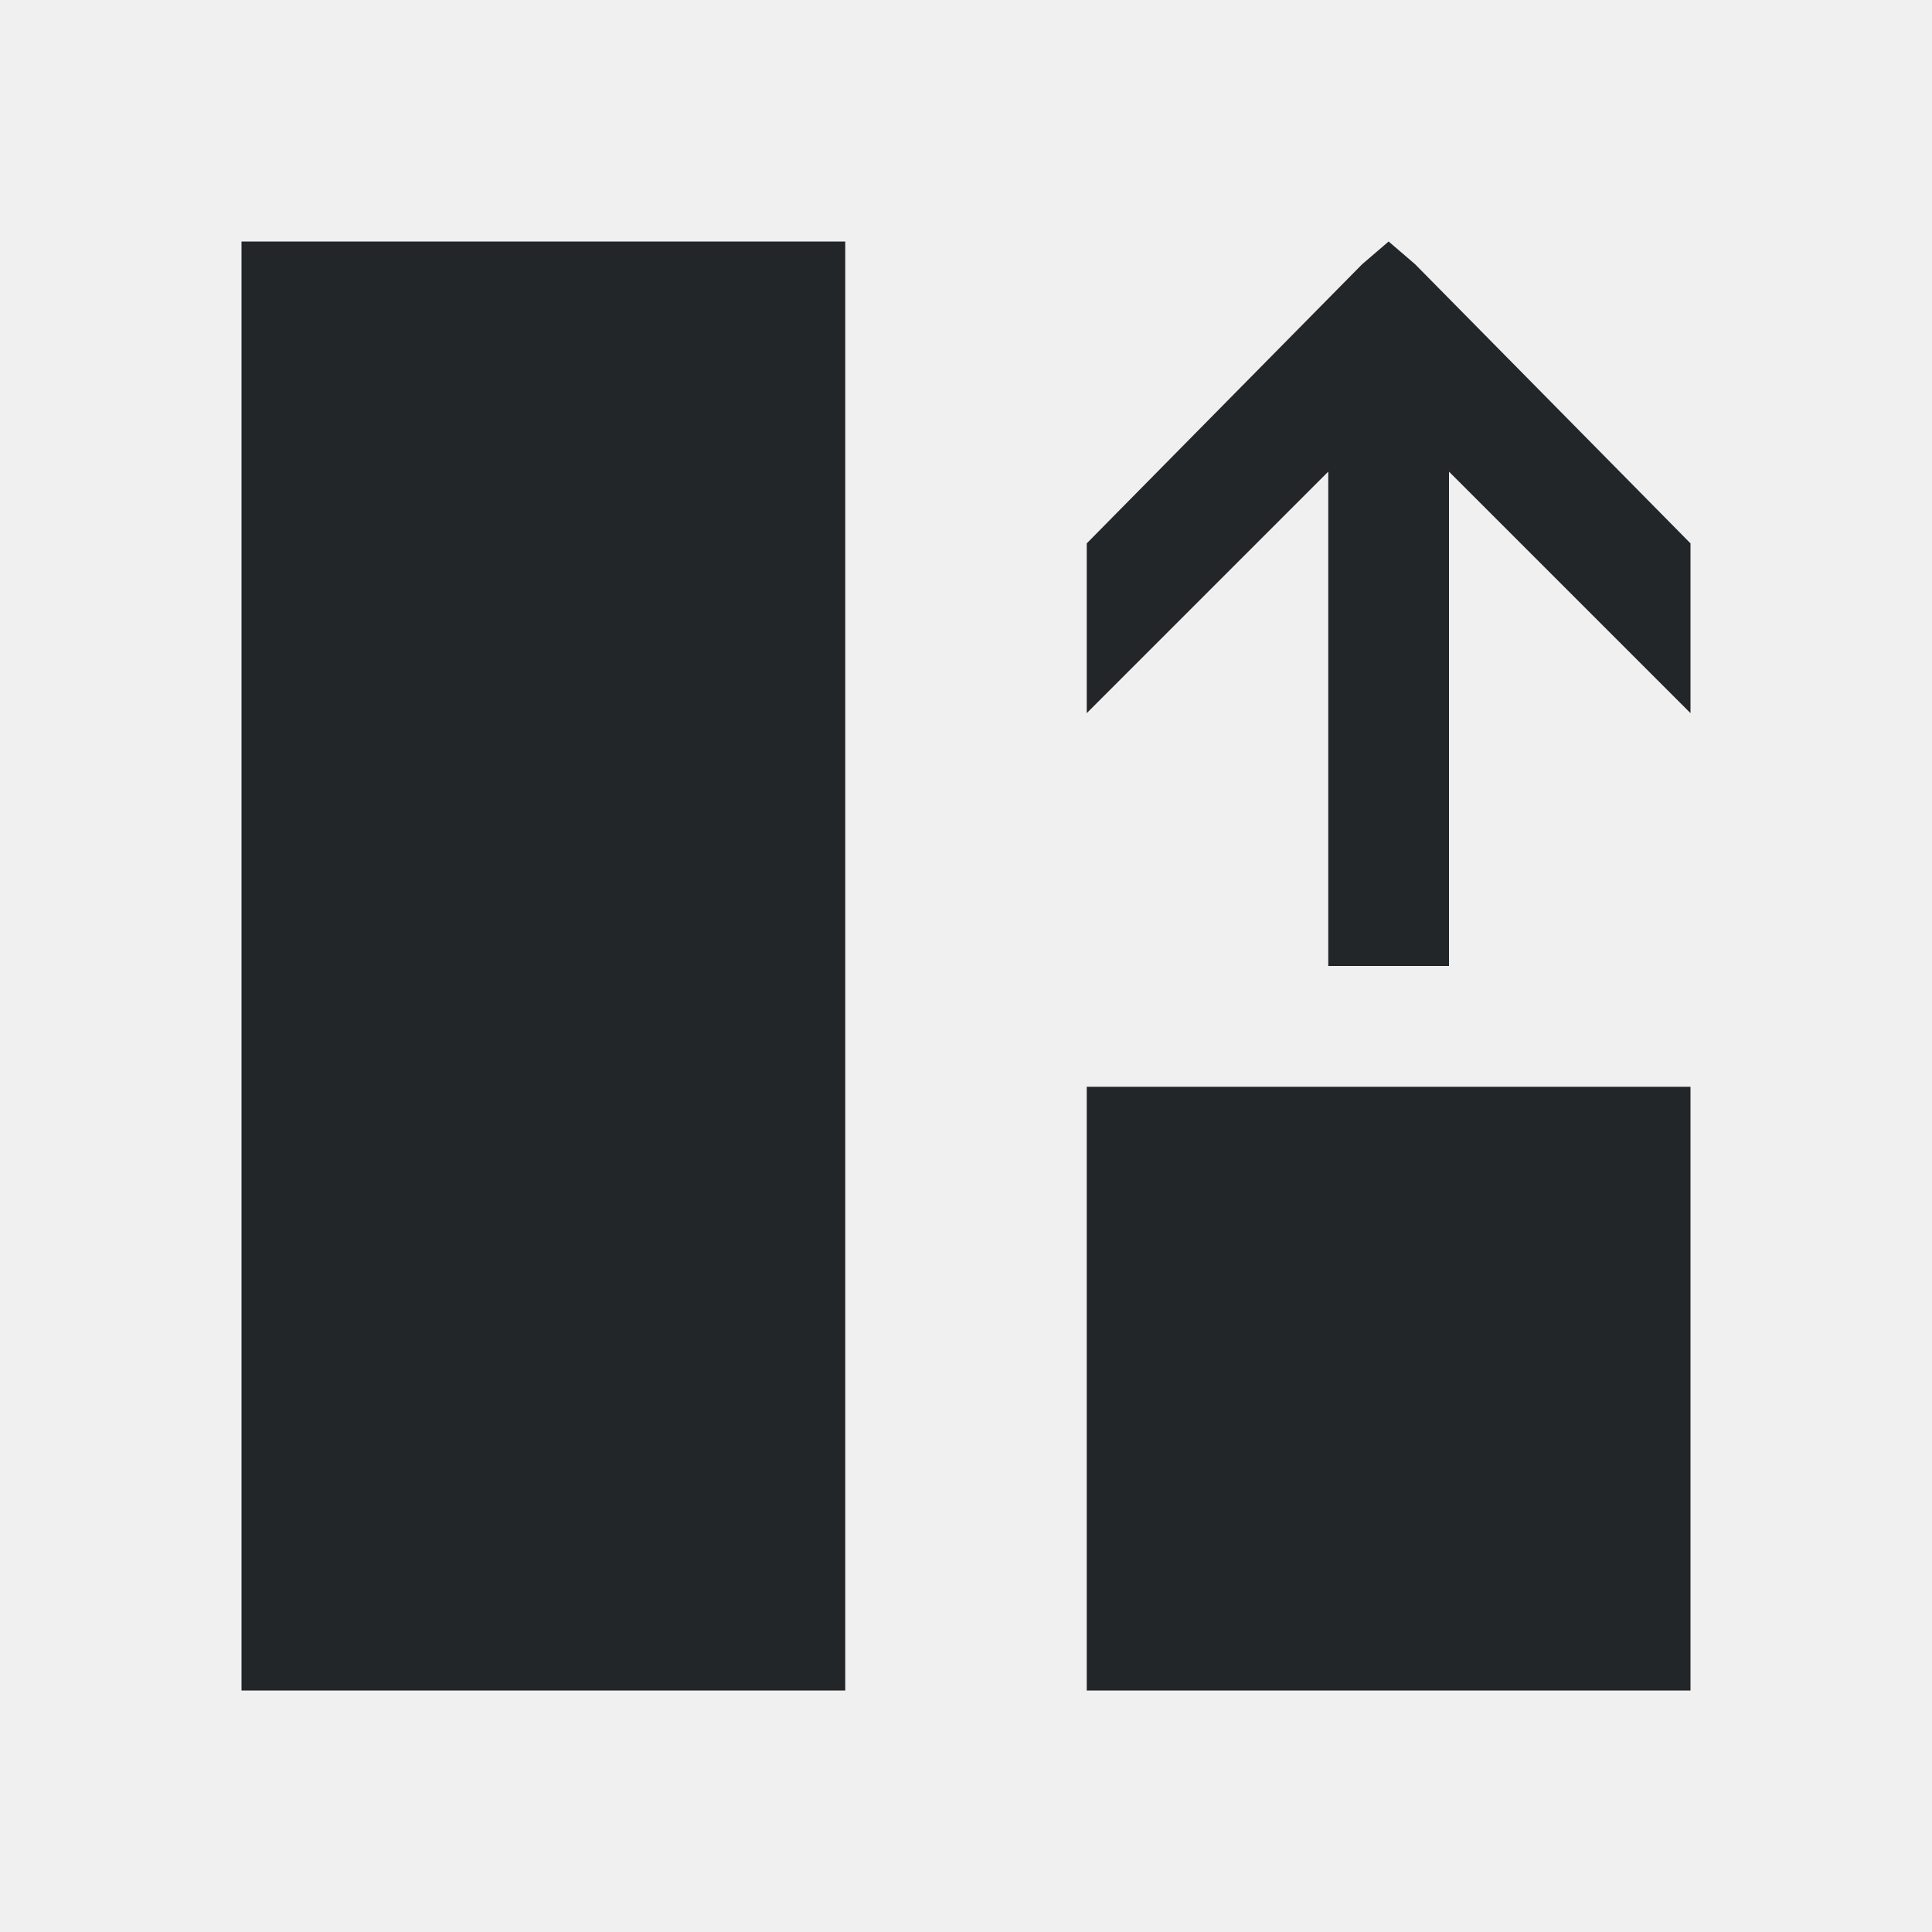
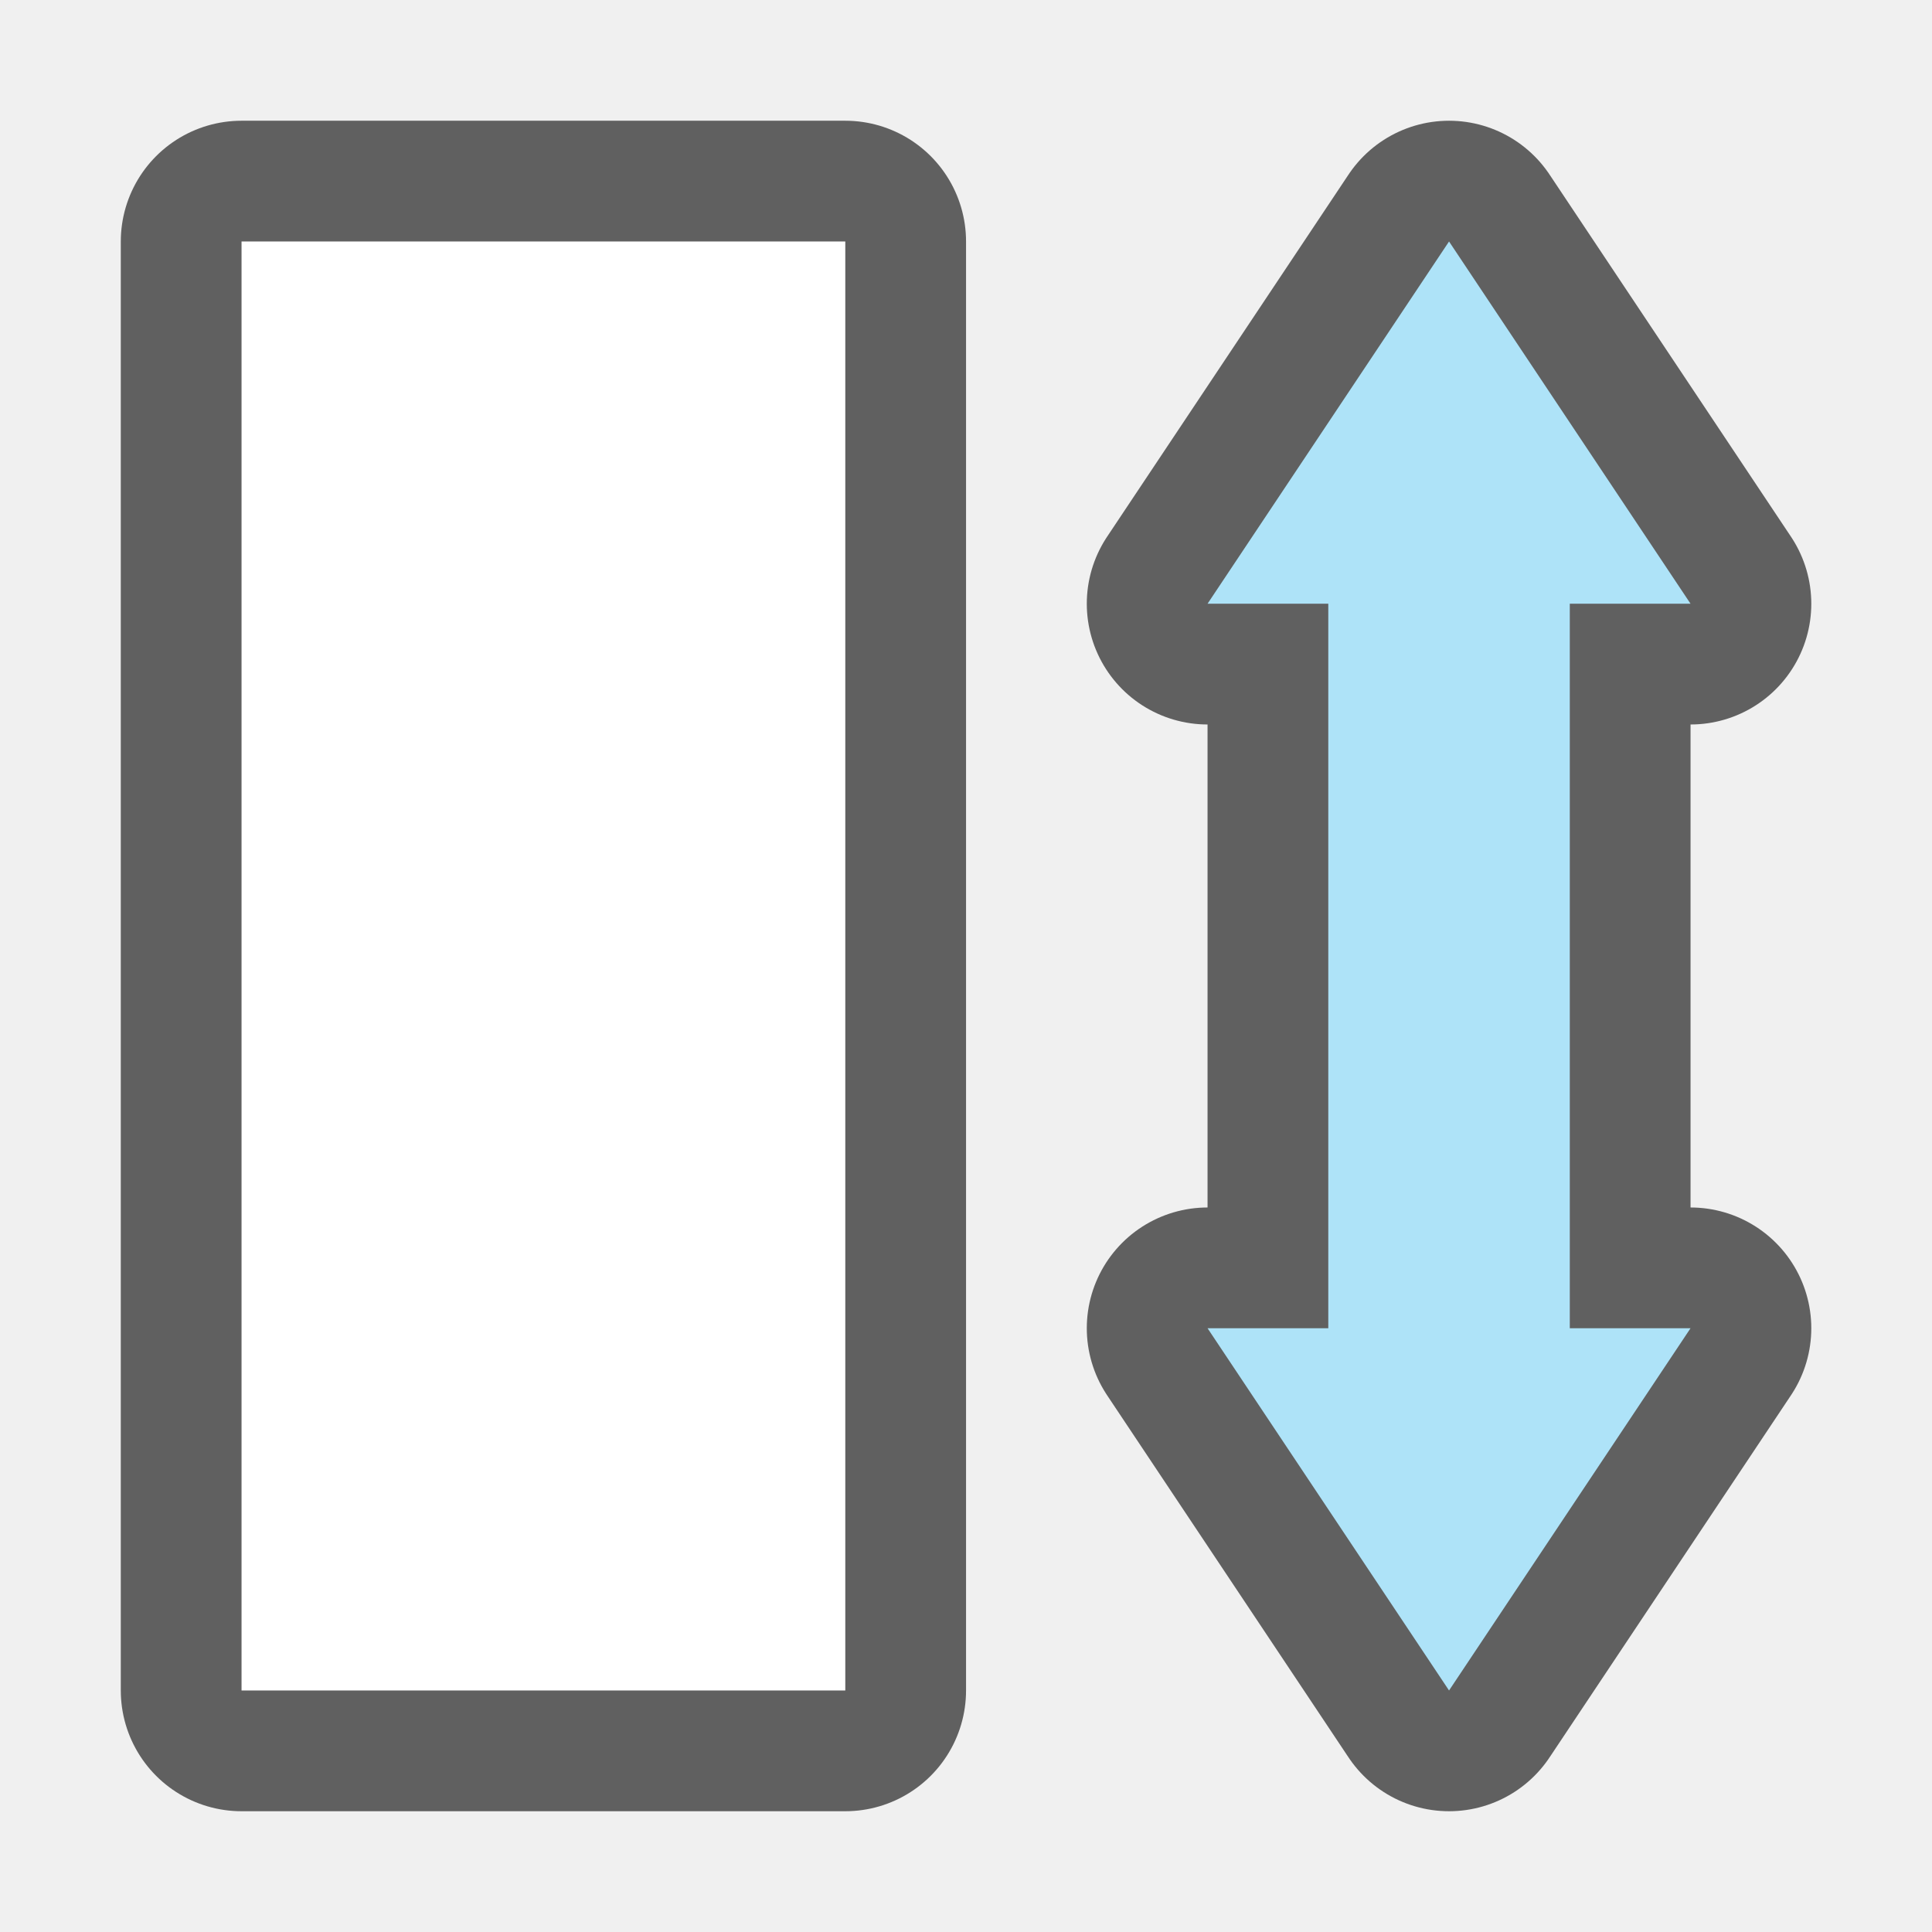
- <svg xmlns="http://www.w3.org/2000/svg" viewBox="0 0 16 16">/&gt;<path d="m2 2v2.094 1.406 6.5 2h5v-2-6.5-1.406-2.094h-2-1zm9.5 0-.219.188-2.281 2.312v1.406l2-2v4.094h1v-4.094l2 2v-1.406l-2.281-2.312zm-2.5 7v5h5v-5z" fill="#232629" />
+ <svg xmlns="http://www.w3.org/2000/svg" viewBox="0 0 16 16" version="1.1" id="svg4">
+   <defs id="defs8" />
+   <g id="g833" transform="rotate(-90,8.135594,10.91525)">
+     <rect style="opacity:0.6;fill:#000000;fill-opacity:1;stroke:#000000;stroke-width:2;stroke-linejoin:round;stroke-miterlimit:4;stroke-dasharray:none;stroke-opacity:1" id="rect837" width="12" height="5" x="5.051" y="4.78" />
+     <path style="opacity:0.6;fill:#ffffff;fill-opacity:1;stroke:#000000;stroke-width:2;stroke-linecap:butt;stroke-linejoin:round;stroke-miterlimit:4;stroke-dasharray:none;stroke-opacity:1" d="m 17.051,14.78 -3,-2 v 1 H 8.051 v -1 l -3,2 3,2 v -1 h 6 v 1 z" id="path821" />
+     <path id="path814" d="m 17.051,14.78 -3,-2 v 1 H 8.051 v -1 l -3,2 3,2 v -1 h 6 v 1 z" style="fill:#aee3f8;fill-opacity:1;stroke:none;stroke-width:1px;stroke-linecap:butt;stroke-linejoin:miter;stroke-opacity:1" />
+     <rect y="4.78" x="5.051" height="5" width="12" id="rect835" style="opacity:1;fill:#ffffff;fill-opacity:1;stroke:none;stroke-width:1.852;stroke-linejoin:round;stroke-miterlimit:4;stroke-dasharray:none;stroke-opacity:1" />
+   </g>
</svg>
